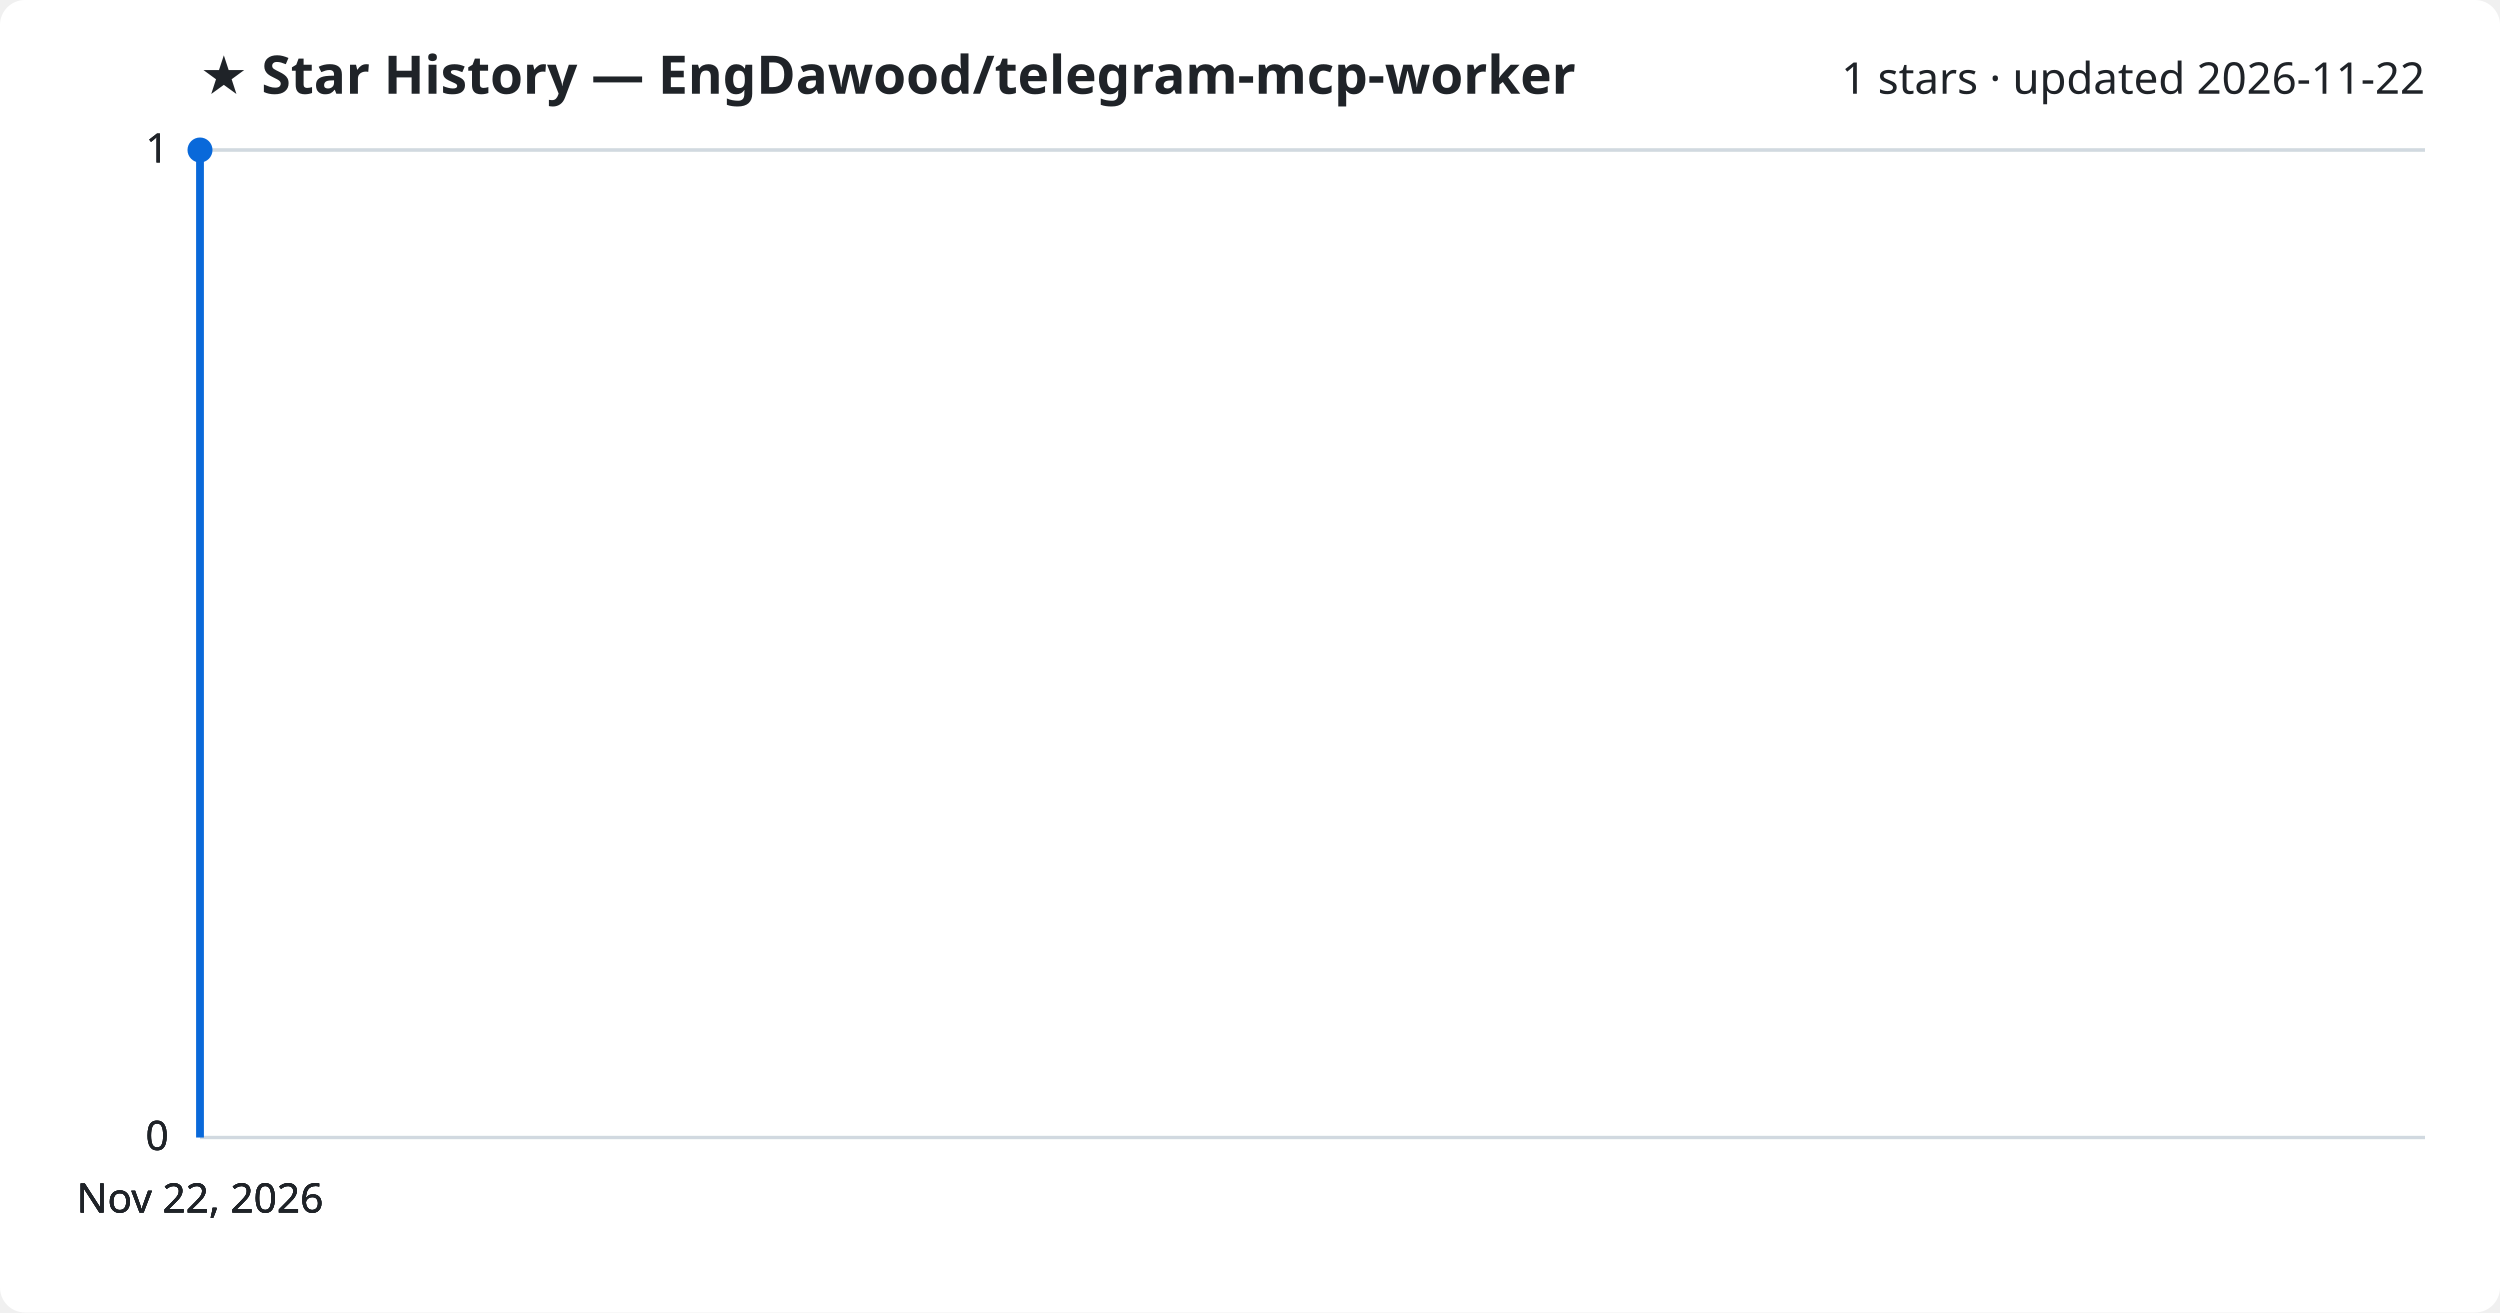
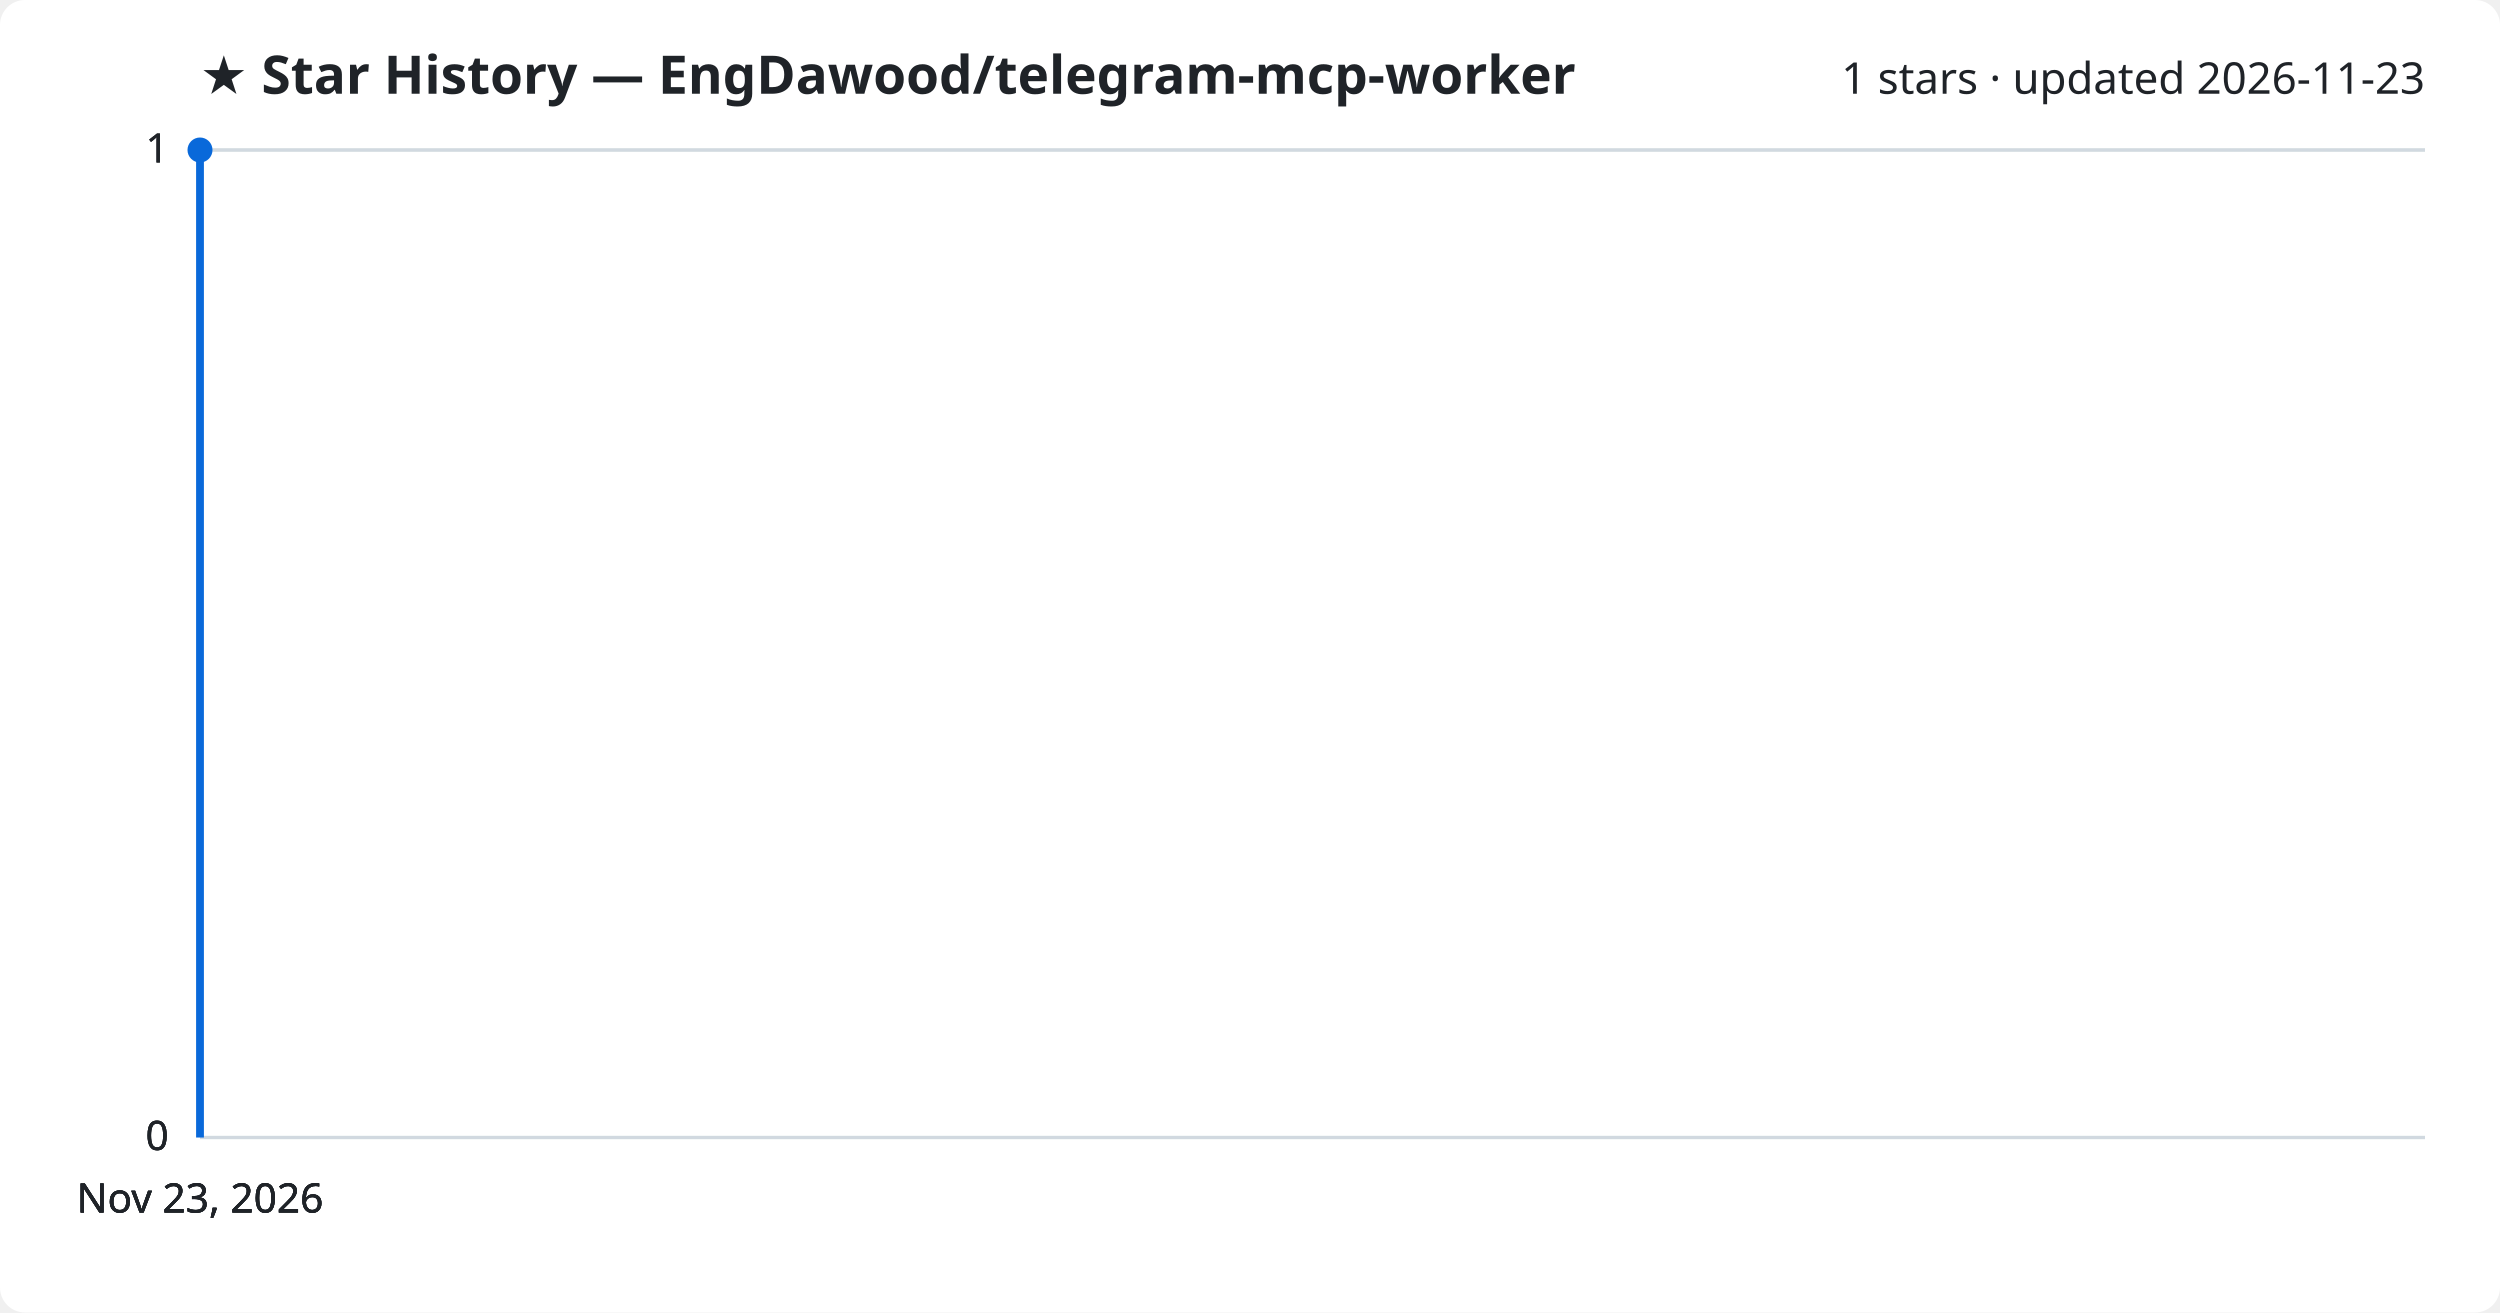
<svg xmlns="http://www.w3.org/2000/svg" viewBox="0 0 800 420" font-family="Segoe UI, sans-serif">
  <rect width="800" height="420" fill="#ffffff" rx="8" />
  <text x="64" y="30" fill="#1f2328" font-size="17" font-weight="700">★ Star History — EngDawood/telegram-mcp-worker</text>
-   <text x="776" y="30" fill="#1f2328" font-size="14" text-anchor="end">1 stars · updated 2026-11-22</text>
+   <text x="776" y="30" fill="#1f2328" font-size="14" text-anchor="end">1 stars · updated 2026-11-23</text>
  <line x1="64" y1="364.0" x2="776" y2="364.0" stroke="#d1d9e0" stroke-width="1" />
  <text x="54" y="368.0" fill="#1f2328" font-size="13" text-anchor="end">0</text>
  <line x1="64" y1="364.0" x2="776" y2="364.0" stroke="#d1d9e0" stroke-width="1" />
  <text x="54" y="368.0" fill="#1f2328" font-size="13" text-anchor="end">0</text>
  <line x1="64" y1="364.0" x2="776" y2="364.0" stroke="#d1d9e0" stroke-width="1" />
  <text x="54" y="368.0" fill="#1f2328" font-size="13" text-anchor="end">0</text>
  <line x1="64" y1="48.0" x2="776" y2="48.0" stroke="#d1d9e0" stroke-width="1" />
  <text x="54" y="52.0" fill="#1f2328" font-size="13" text-anchor="end">1</text>
  <line x1="64" y1="48.0" x2="776" y2="48.0" stroke="#d1d9e0" stroke-width="1" />
  <text x="54" y="52.0" fill="#1f2328" font-size="13" text-anchor="end">1</text>
  <path d="M64.0,364.0 L64.0,48.0 L64.0,48.0" fill="none" stroke="#0969da" stroke-width="2.5" stroke-linejoin="round" />
  <circle cx="64.0" cy="48.0" r="4" fill="#0969da" />
-   <text x="64.0" y="388" fill="#1f2328" font-size="13" text-anchor="middle">Nov 22, 2026</text>
-   <text x="64.0" y="388" fill="#1f2328" font-size="13" text-anchor="middle">Nov 22, 2026</text>
-   <text x="64.0" y="388" fill="#1f2328" font-size="13" text-anchor="middle">Nov 22, 2026</text>
-   <text x="64.0" y="388" fill="#1f2328" font-size="13" text-anchor="middle">Nov 22, 2026</text>
+   <text x="64.0" y="388" fill="#1f2328" font-size="13" text-anchor="middle">Nov 23, 2026</text>
+   <text x="64.0" y="388" fill="#1f2328" font-size="13" text-anchor="middle">Nov 23, 2026</text>
+   <text x="64.0" y="388" fill="#1f2328" font-size="13" text-anchor="middle">Nov 23, 2026</text>
+   <text x="64.0" y="388" fill="#1f2328" font-size="13" text-anchor="middle">Nov 23, 2026</text>
</svg>
